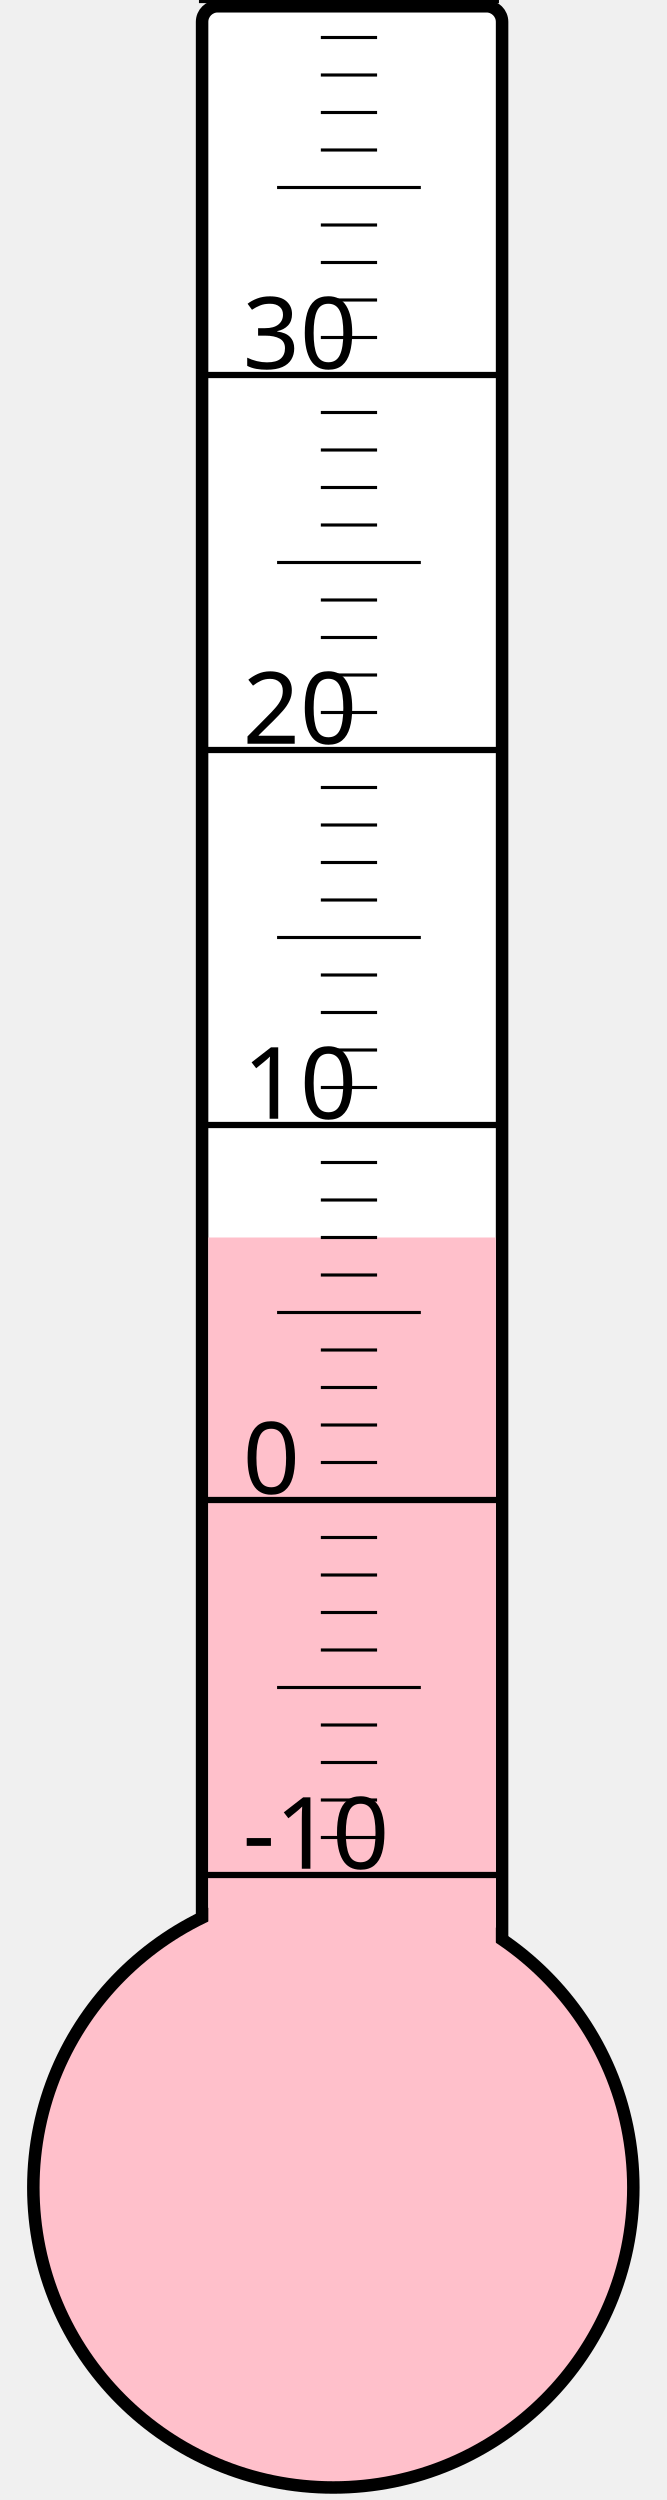
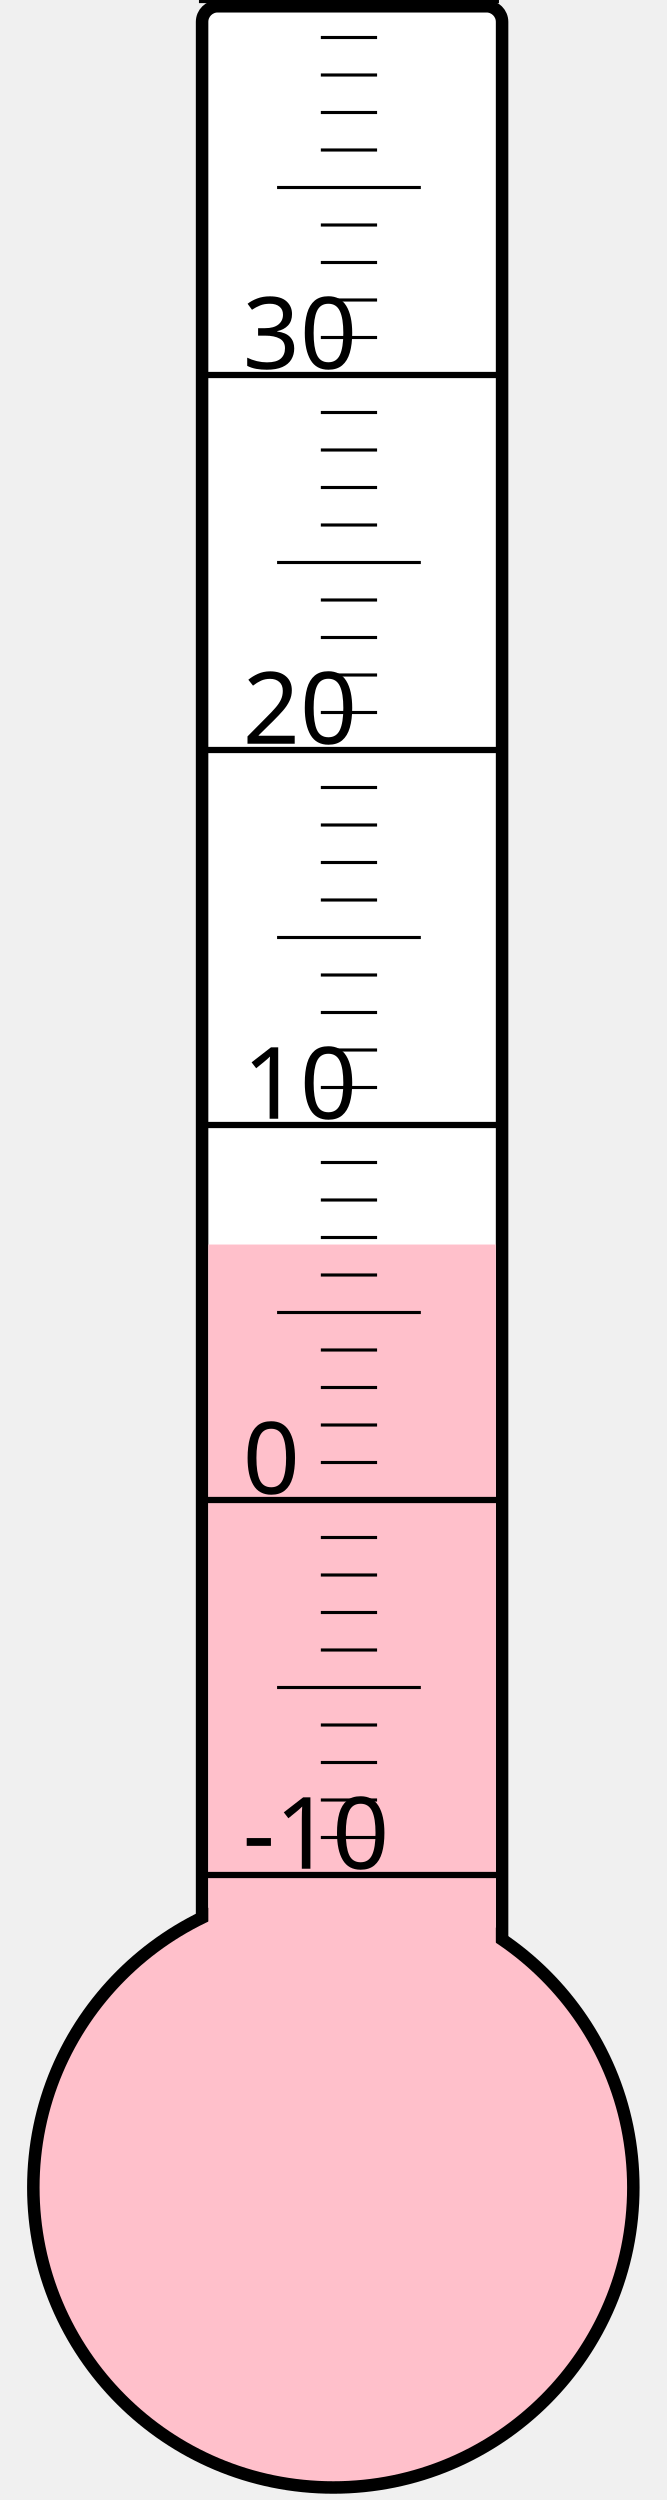
<svg xmlns="http://www.w3.org/2000/svg" width="40px" height="150px" viewBox="0 0 200 800">
  <rect width="200" height="800" x="0" y="0" style="fill: #ffffeb; fill-opacity: 0;" />
  <rect width="96" height="680" x="58" y="2" rx="5" ry="5" style="fill: white; fill-opacity: 1; stroke: black; stroke-width: 4;" />
  <circle cx="100" cy="700" r="96" style="fill: pink; stroke: black; stroke-width: 4;" />
-   <rect width="92" height="304.0" x="60" y="396.0" style="fill: pink; fill-opacity: 1; stroke-width: 0;" />
+   <rect width="92" height="301.75" x="60" y="398.25" style="fill: pink; fill-opacity: 1; stroke-width: 0;" />
  <text x="71" y="598" style="font-family: sans-serif; font-size: 24pt;">-10</text>
  <text x="71" y="478" style="font-family: sans-serif; font-size: 24pt;">0</text>
  <text x="71" y="358" style="font-family: sans-serif; font-size: 24pt;">10</text>
  <text x="71" y="238" style="font-family: sans-serif; font-size: 24pt;">20</text>
  <text x="71" y="118" style="font-family: sans-serif; font-size: 24pt;">30</text>
  <g style="stroke: black;">
    <line x1="57" y1="600" x2="153" y2="600" style="stroke-width: 2;" />
    <line x1="96" y1="588" x2="114" y2="588" style="stroke-width: 1;" />
    <line x1="96" y1="576" x2="114" y2="576" style="stroke-width: 1;" />
    <line x1="96" y1="564" x2="114" y2="564" style="stroke-width: 1;" />
    <line x1="96" y1="552" x2="114" y2="552" style="stroke-width: 1;" />
    <line x1="82" y1="540" x2="128" y2="540" style="stroke-width: 1;" />
    <line x1="96" y1="528" x2="114" y2="528" style="stroke-width: 1;" />
    <line x1="96" y1="516" x2="114" y2="516" style="stroke-width: 1;" />
    <line x1="96" y1="504" x2="114" y2="504" style="stroke-width: 1;" />
    <line x1="96" y1="492" x2="114" y2="492" style="stroke-width: 1;" />
    <line x1="57" y1="480" x2="153" y2="480" style="stroke-width: 2;" />
    <line x1="96" y1="468" x2="114" y2="468" style="stroke-width: 1;" />
    <line x1="96" y1="456" x2="114" y2="456" style="stroke-width: 1;" />
    <line x1="96" y1="444" x2="114" y2="444" style="stroke-width: 1;" />
    <line x1="96" y1="432" x2="114" y2="432" style="stroke-width: 1;" />
    <line x1="82" y1="420" x2="128" y2="420" style="stroke-width: 1;" />
    <line x1="96" y1="408" x2="114" y2="408" style="stroke-width: 1;" />
    <line x1="96" y1="396" x2="114" y2="396" style="stroke-width: 1;" />
    <line x1="96" y1="384" x2="114" y2="384" style="stroke-width: 1;" />
    <line x1="96" y1="372" x2="114" y2="372" style="stroke-width: 1;" />
    <line x1="57" y1="360" x2="153" y2="360" style="stroke-width: 2;" />
    <line x1="96" y1="348" x2="114" y2="348" style="stroke-width: 1;" />
    <line x1="96" y1="336" x2="114" y2="336" style="stroke-width: 1;" />
    <line x1="96" y1="324" x2="114" y2="324" style="stroke-width: 1;" />
    <line x1="96" y1="312" x2="114" y2="312" style="stroke-width: 1;" />
    <line x1="82" y1="300" x2="128" y2="300" style="stroke-width: 1;" />
    <line x1="96" y1="288" x2="114" y2="288" style="stroke-width: 1;" />
    <line x1="96" y1="276" x2="114" y2="276" style="stroke-width: 1;" />
    <line x1="96" y1="264" x2="114" y2="264" style="stroke-width: 1;" />
    <line x1="96" y1="252" x2="114" y2="252" style="stroke-width: 1;" />
    <line x1="57" y1="240" x2="153" y2="240" style="stroke-width: 2;" />
    <line x1="96" y1="228" x2="114" y2="228" style="stroke-width: 1;" />
    <line x1="96" y1="216" x2="114" y2="216" style="stroke-width: 1;" />
    <line x1="96" y1="204" x2="114" y2="204" style="stroke-width: 1;" />
    <line x1="96" y1="192" x2="114" y2="192" style="stroke-width: 1;" />
    <line x1="82" y1="180" x2="128" y2="180" style="stroke-width: 1;" />
    <line x1="96" y1="168" x2="114" y2="168" style="stroke-width: 1;" />
    <line x1="96" y1="156" x2="114" y2="156" style="stroke-width: 1;" />
    <line x1="96" y1="144" x2="114" y2="144" style="stroke-width: 1;" />
    <line x1="96" y1="132" x2="114" y2="132" style="stroke-width: 1;" />
    <line x1="57" y1="120" x2="153" y2="120" style="stroke-width: 2;" />
    <line x1="96" y1="108" x2="114" y2="108" style="stroke-width: 1;" />
    <line x1="96" y1="96" x2="114" y2="96" style="stroke-width: 1;" />
    <line x1="96" y1="84" x2="114" y2="84" style="stroke-width: 1;" />
    <line x1="96" y1="72" x2="114" y2="72" style="stroke-width: 1;" />
    <line x1="82" y1="60" x2="128" y2="60" style="stroke-width: 1;" />
    <line x1="96" y1="48" x2="114" y2="48" style="stroke-width: 1;" />
    <line x1="96" y1="36" x2="114" y2="36" style="stroke-width: 1;" />
    <line x1="96" y1="24" x2="114" y2="24" style="stroke-width: 1;" />
    <line x1="96" y1="12" x2="114" y2="12" style="stroke-width: 1;" />
    <line x1="57" y1="0" x2="153" y2="0" style="stroke-width: 2;" />
  </g>
</svg>
